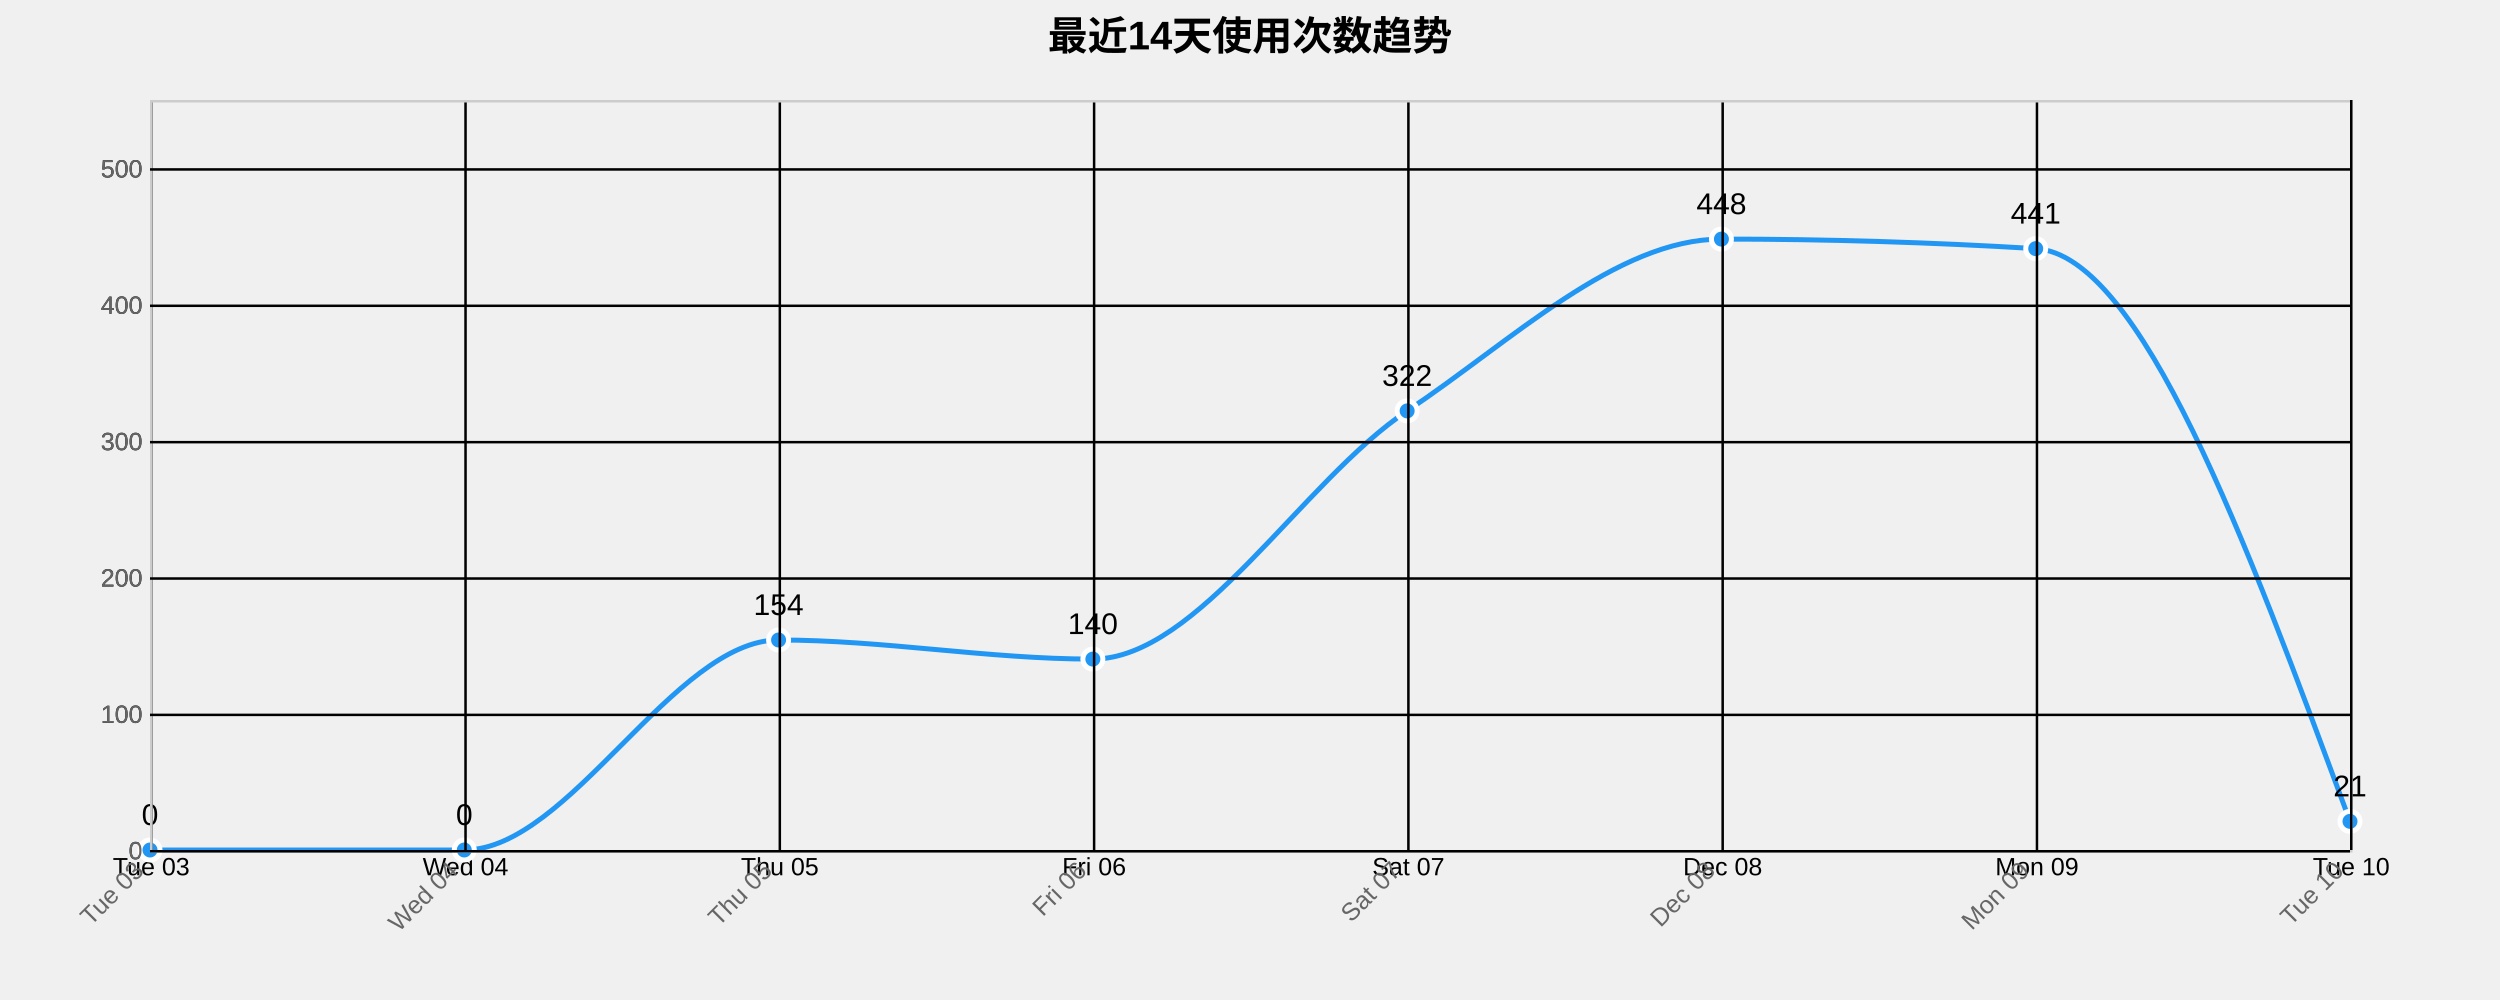
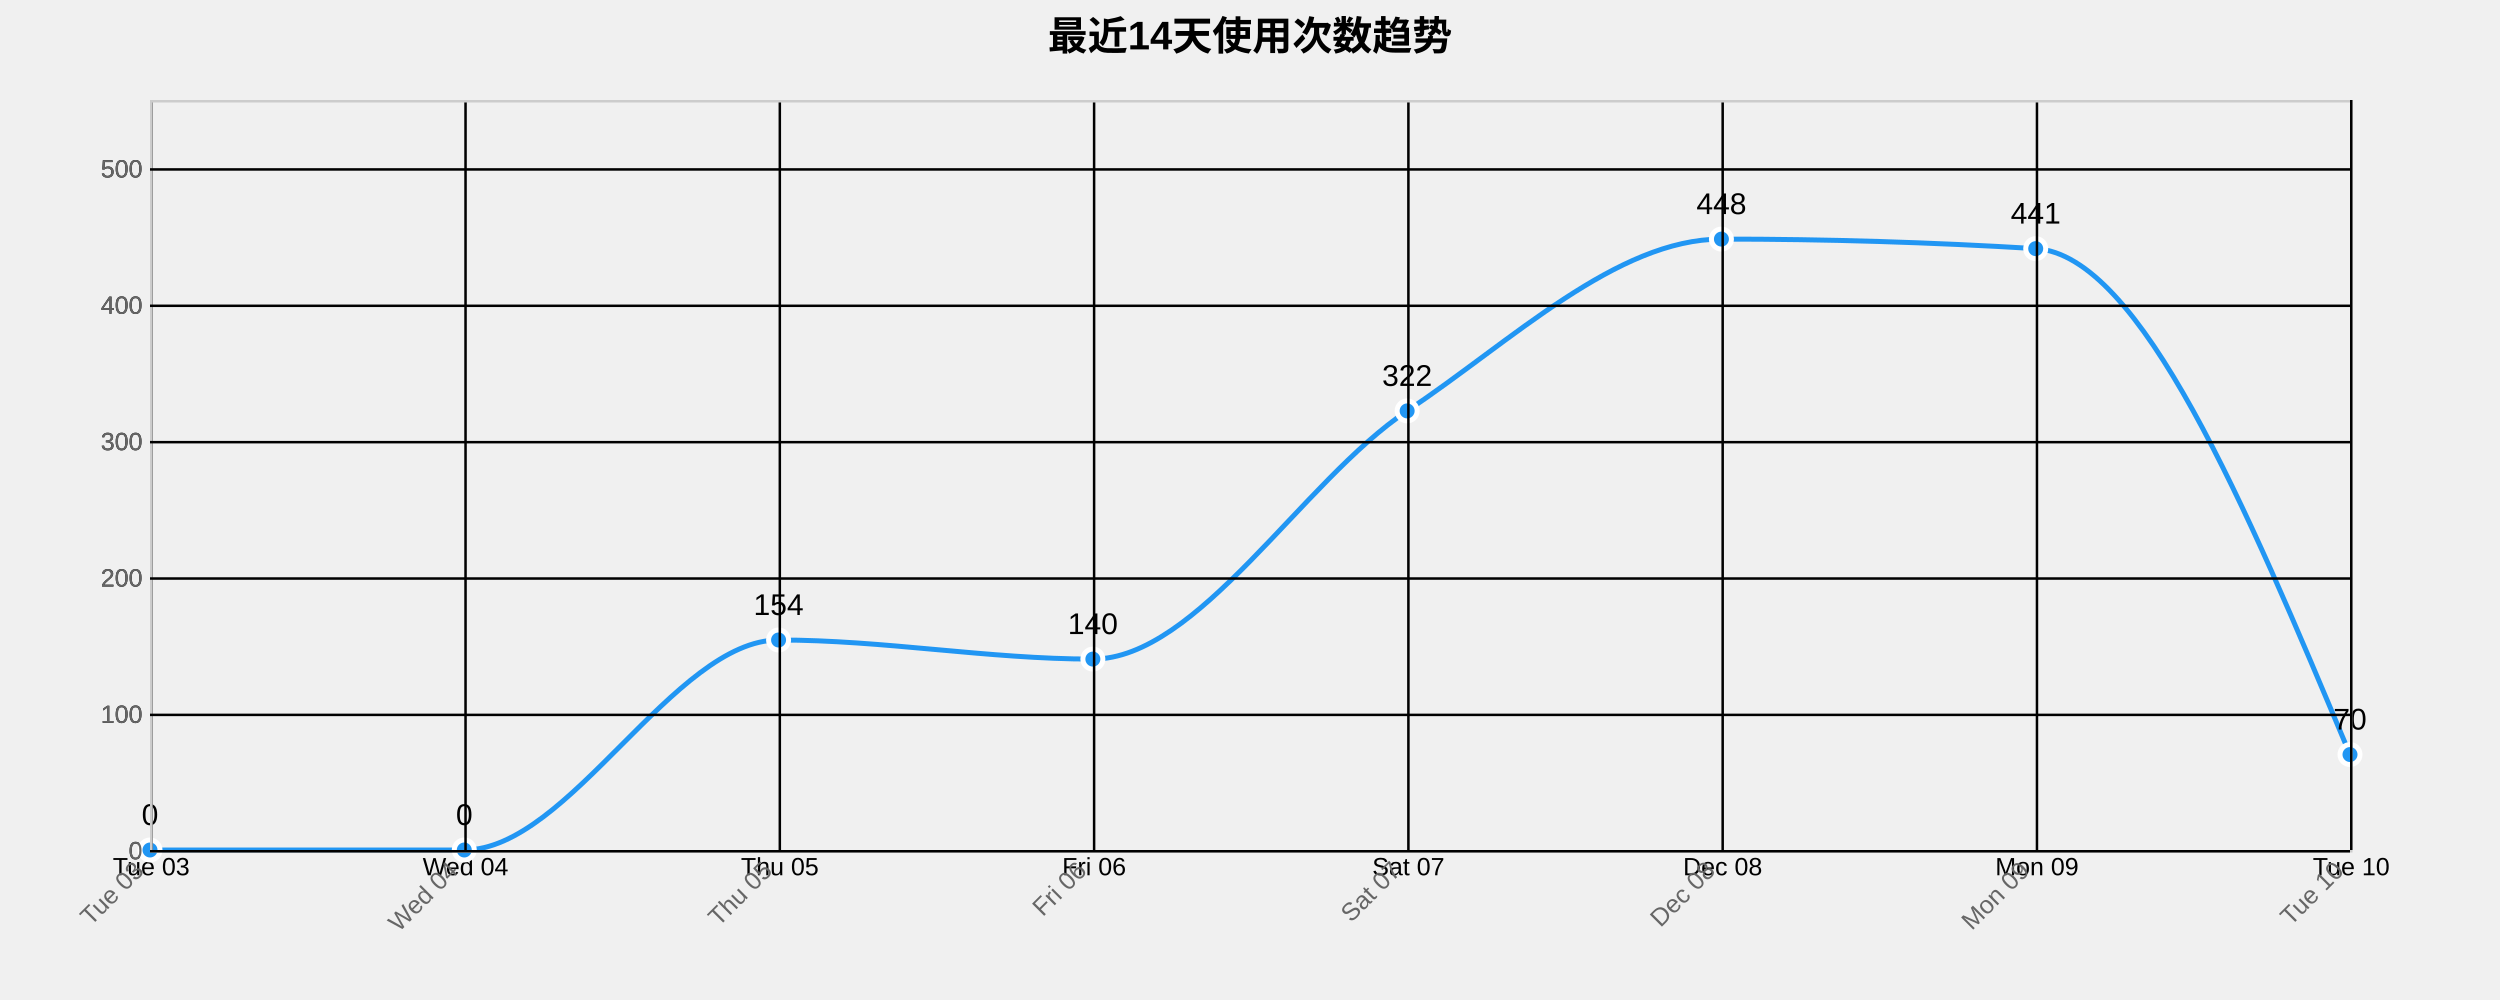
<svg xmlns="http://www.w3.org/2000/svg" width="1000" height="400">
  <g transform="translate(60,40)">
    <text x="440" y="-20" text-anchor="middle" style="font-size: 16px; font-weight: bold;">最近14天使用次数趋势</text>
    <g class="grid" transform="translate(0,300)" fill="none" font-size="10" font-family="sans-serif" text-anchor="middle">
      <path class="domain" stroke="currentColor" d="M0.5,-300V0.5H880.5V-300" />
      <g class="tick" opacity="1" transform="translate(0.5,0)">
        <line stroke="currentColor" y2="-300" />
        <text fill="currentColor" y="3" dy="0.71em">Tue 03</text>
      </g>
      <g class="tick" opacity="1" transform="translate(126.2143,0)">
        <line stroke="currentColor" y2="-300" />
        <text fill="currentColor" y="3" dy="0.71em">Wed 04</text>
      </g>
      <g class="tick" opacity="1" transform="translate(251.9286,0)">
        <line stroke="currentColor" y2="-300" />
        <text fill="currentColor" y="3" dy="0.71em">Thu 05</text>
      </g>
      <g class="tick" opacity="1" transform="translate(377.6429,0)">
        <line stroke="currentColor" y2="-300" />
        <text fill="currentColor" y="3" dy="0.71em">Fri 06</text>
      </g>
      <g class="tick" opacity="1" transform="translate(503.3571,0)">
        <line stroke="currentColor" y2="-300" />
        <text fill="currentColor" y="3" dy="0.71em">Sat 07</text>
      </g>
      <g class="tick" opacity="1" transform="translate(629.0714,0)">
        <line stroke="currentColor" y2="-300" />
        <text fill="currentColor" y="3" dy="0.71em">Dec 08</text>
      </g>
      <g class="tick" opacity="1" transform="translate(754.7857,0)">
        <line stroke="currentColor" y2="-300" />
        <text fill="currentColor" y="3" dy="0.71em">Mon 09</text>
      </g>
      <g class="tick" opacity="1" transform="translate(880.5,0)">
        <line stroke="currentColor" y2="-300" />
        <text fill="currentColor" y="3" dy="0.71em">Tue 10</text>
      </g>
    </g>
    <g class="grid" fill="none" font-size="10" font-family="sans-serif" text-anchor="end">
      <path class="domain" stroke="currentColor" d="M880,300.5H0.5V0.5H880" />
      <g class="tick" opacity="1" transform="translate(0,300.5)">
        <line stroke="currentColor" x2="880" />
        <text fill="currentColor" x="-3" dy="0.32em">0</text>
      </g>
      <g class="tick" opacity="1" transform="translate(0,245.9545)">
        <line stroke="currentColor" x2="880" />
        <text fill="currentColor" x="-3" dy="0.32em">100</text>
      </g>
      <g class="tick" opacity="1" transform="translate(0,191.4091)">
        <line stroke="currentColor" x2="880" />
        <text fill="currentColor" x="-3" dy="0.32em">200</text>
      </g>
      <g class="tick" opacity="1" transform="translate(0,136.8636)">
        <line stroke="currentColor" x2="880" />
        <text fill="currentColor" x="-3" dy="0.32em">300</text>
      </g>
      <g class="tick" opacity="1" transform="translate(0,82.31818)">
        <line stroke="currentColor" x2="880" />
        <text fill="currentColor" x="-3" dy="0.32em">400</text>
      </g>
      <g class="tick" opacity="1" transform="translate(0,27.77273)">
        <line stroke="currentColor" x2="880" />
        <text fill="currentColor" x="-3" dy="0.32em">500</text>
      </g>
    </g>
-     <path class="area" d="M0,300C41.905,300,83.81,300,125.714,300C167.619,300,209.524,216,251.429,216C293.333,216,335.238,223.636,377.143,223.636C419.048,223.636,460.952,152.364,502.857,124.364C544.762,96.364,586.667,55.636,628.571,55.636C670.476,55.636,712.381,56.909,754.286,59.455C796.19,62,838.095,175.273,880,288.545L880,300C838.095,300,796.19,300,754.286,300C712.381,300,670.476,300,628.571,300C586.667,300,544.762,300,502.857,300C460.952,300,419.048,300,377.143,300C335.238,300,293.333,300,251.429,300C209.524,300,167.619,300,125.714,300C83.81,300,41.905,300,0,300Z" style="fill: url(#area-gradient); opacity: 0.3;" />
-     <path class="line" d="M0,300C41.905,300,83.81,300,125.714,300C167.619,300,209.524,216,251.429,216C293.333,216,335.238,223.636,377.143,223.636C419.048,223.636,460.952,152.364,502.857,124.364C544.762,96.364,586.667,55.636,628.571,55.636C670.476,55.636,712.381,56.909,754.286,59.455C796.19,62,838.095,175.273,880,288.545" style="fill: none; stroke: #2196F3; stroke-width: 2px;" />
+     <path class="area" d="M0,300C41.905,300,83.81,300,125.714,300C167.619,300,209.524,216,251.429,216C293.333,216,335.238,223.636,377.143,223.636C419.048,223.636,460.952,152.364,502.857,124.364C544.762,96.364,586.667,55.636,628.571,55.636C670.476,55.636,712.381,56.909,754.286,59.455C796.19,62,838.095,161.909,880,261.818L880,300C838.095,300,796.19,300,754.286,300C712.381,300,670.476,300,628.571,300C586.667,300,544.762,300,502.857,300C460.952,300,419.048,300,377.143,300C335.238,300,293.333,300,251.429,300C209.524,300,167.619,300,125.714,300C83.81,300,41.905,300,0,300Z" style="fill: url(#area-gradient); opacity: 0.3;" />
+     <path class="line" d="M0,300C41.905,300,83.81,300,125.714,300C167.619,300,209.524,216,251.429,216C293.333,216,335.238,223.636,377.143,223.636C419.048,223.636,460.952,152.364,502.857,124.364C544.762,96.364,586.667,55.636,628.571,55.636C670.476,55.636,712.381,56.909,754.286,59.455C796.19,62,838.095,161.909,880,261.818" style="fill: none; stroke: #2196F3; stroke-width: 2px;" />
    <circle class="dot" cx="0" cy="300" r="4" style="fill: #2196F3; stroke: #fff; stroke-width: 2px;" />
    <circle class="dot" cx="125.714" cy="300" r="4" style="fill: #2196F3; stroke: #fff; stroke-width: 2px;" />
    <circle class="dot" cx="251.429" cy="216" r="4" style="fill: #2196F3; stroke: #fff; stroke-width: 2px;" />
    <circle class="dot" cx="377.143" cy="223.636" r="4" style="fill: #2196F3; stroke: #fff; stroke-width: 2px;" />
    <circle class="dot" cx="502.857" cy="124.364" r="4" style="fill: #2196F3; stroke: #fff; stroke-width: 2px;" />
    <circle class="dot" cx="628.571" cy="55.636" r="4" style="fill: #2196F3; stroke: #fff; stroke-width: 2px;" />
    <circle class="dot" cx="754.286" cy="59.455" r="4" style="fill: #2196F3; stroke: #fff; stroke-width: 2px;" />
-     <circle class="dot" cx="880" cy="288.545" r="4" style="fill: #2196F3; stroke: #fff; stroke-width: 2px;" />
+     <circle class="dot" cx="880" cy="261.818" r="4" style="fill: #2196F3; stroke: #fff; stroke-width: 2px;" />
    <text class="label" x="0" y="290" text-anchor="middle" style="font-size: 12px;">0</text>
    <text class="label" x="125.714" y="290" text-anchor="middle" style="font-size: 12px;">0</text>
    <text class="label" x="251.429" y="206" text-anchor="middle" style="font-size: 12px;">154</text>
    <text class="label" x="377.143" y="213.636" text-anchor="middle" style="font-size: 12px;">140</text>
    <text class="label" x="502.857" y="114.364" text-anchor="middle" style="font-size: 12px;">322</text>
    <text class="label" x="628.571" y="45.636" text-anchor="middle" style="font-size: 12px;">448</text>
    <text class="label" x="754.286" y="49.455" text-anchor="middle" style="font-size: 12px;">441</text>
-     <text class="label" x="880" y="278.545" text-anchor="middle" style="font-size: 12px;">21</text>
+     <text class="label" x="880" y="251.818" text-anchor="middle" style="font-size: 12px;">70</text>
    <g class="x-axis" transform="translate(0,300)" fill="none" font-size="10" font-family="sans-serif" text-anchor="middle">
      <path class="domain" stroke="currentColor" d="M0.5,-300V0.5H880.5V-300" />
      <g class="tick" opacity="1" transform="translate(0.5,0)">
        <line stroke="currentColor" y2="-300" />
        <text fill="currentColor" y="3" dy=".15em" style="text-anchor: end;" dx="-.8em" transform="rotate(-45)">Tue 03</text>
      </g>
      <g class="tick" opacity="1" transform="translate(126.2143,0)">
        <line stroke="currentColor" y2="-300" />
        <text fill="currentColor" y="3" dy=".15em" style="text-anchor: end;" dx="-.8em" transform="rotate(-45)">Wed 04</text>
      </g>
      <g class="tick" opacity="1" transform="translate(251.9286,0)">
        <line stroke="currentColor" y2="-300" />
        <text fill="currentColor" y="3" dy=".15em" style="text-anchor: end;" dx="-.8em" transform="rotate(-45)">Thu 05</text>
      </g>
      <g class="tick" opacity="1" transform="translate(377.6429,0)">
        <line stroke="currentColor" y2="-300" />
        <text fill="currentColor" y="3" dy=".15em" style="text-anchor: end;" dx="-.8em" transform="rotate(-45)">Fri 06</text>
      </g>
      <g class="tick" opacity="1" transform="translate(503.3571,0)">
        <line stroke="currentColor" y2="-300" />
        <text fill="currentColor" y="3" dy=".15em" style="text-anchor: end;" dx="-.8em" transform="rotate(-45)">Sat 07</text>
      </g>
      <g class="tick" opacity="1" transform="translate(629.0714,0)">
        <line stroke="currentColor" y2="-300" />
        <text fill="currentColor" y="3" dy=".15em" style="text-anchor: end;" dx="-.8em" transform="rotate(-45)">Dec 08</text>
      </g>
      <g class="tick" opacity="1" transform="translate(754.7857,0)">
        <line stroke="currentColor" y2="-300" />
        <text fill="currentColor" y="3" dy=".15em" style="text-anchor: end;" dx="-.8em" transform="rotate(-45)">Mon 09</text>
      </g>
      <g class="tick" opacity="1" transform="translate(880.5,0)">
        <line stroke="currentColor" y2="-300" />
        <text fill="currentColor" y="3" dy=".15em" style="text-anchor: end;" dx="-.8em" transform="rotate(-45)">Tue 10</text>
      </g>
    </g>
    <g class="y-axis" fill="none" font-size="10" font-family="sans-serif" text-anchor="end">
      <path class="domain" stroke="currentColor" d="M880,300.5H0.5V0.5H880" />
      <g class="tick" opacity="1" transform="translate(0,300.5)">
        <line stroke="currentColor" x2="880" />
        <text fill="currentColor" x="-3" dy="0.32em">0</text>
      </g>
      <g class="tick" opacity="1" transform="translate(0,245.9545)">
        <line stroke="currentColor" x2="880" />
        <text fill="currentColor" x="-3" dy="0.32em">100</text>
      </g>
      <g class="tick" opacity="1" transform="translate(0,191.4091)">
        <line stroke="currentColor" x2="880" />
        <text fill="currentColor" x="-3" dy="0.32em">200</text>
      </g>
      <g class="tick" opacity="1" transform="translate(0,136.8636)">
        <line stroke="currentColor" x2="880" />
        <text fill="currentColor" x="-3" dy="0.32em">300</text>
      </g>
      <g class="tick" opacity="1" transform="translate(0,82.31818)">
        <line stroke="currentColor" x2="880" />
        <text fill="currentColor" x="-3" dy="0.32em">400</text>
      </g>
      <g class="tick" opacity="1" transform="translate(0,27.77273)">
        <line stroke="currentColor" x2="880" />
        <text fill="currentColor" x="-3" dy="0.32em">500</text>
      </g>
    </g>
    <style>
    .grid line {
      stroke: #e0e0e0;
      stroke-opacity: 0.7;
      shape-rendering: crispEdges;
    }
    .grid path {
      stroke-width: 0;
    }
    .dot:hover {
      r: 6;
    }
    text {
      font-family: Arial, sans-serif;
    }
    .x-axis path, .y-axis path {
      stroke: #ccc;
    }
    .x-axis text, .y-axis text {
      fill: #666;
    }
  </style>
  </g>
</svg>
